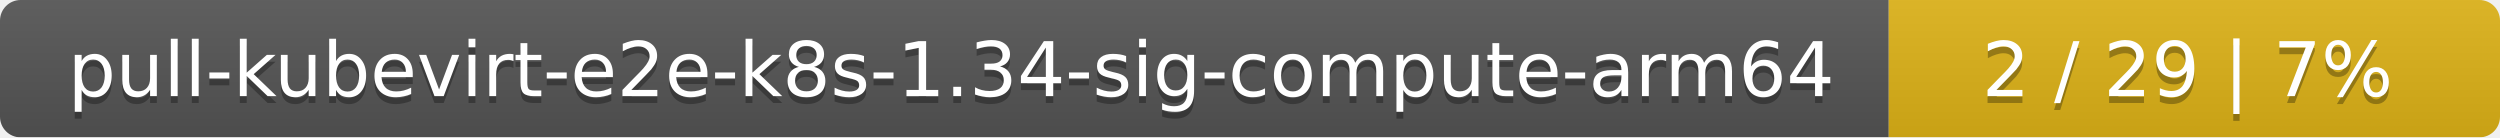
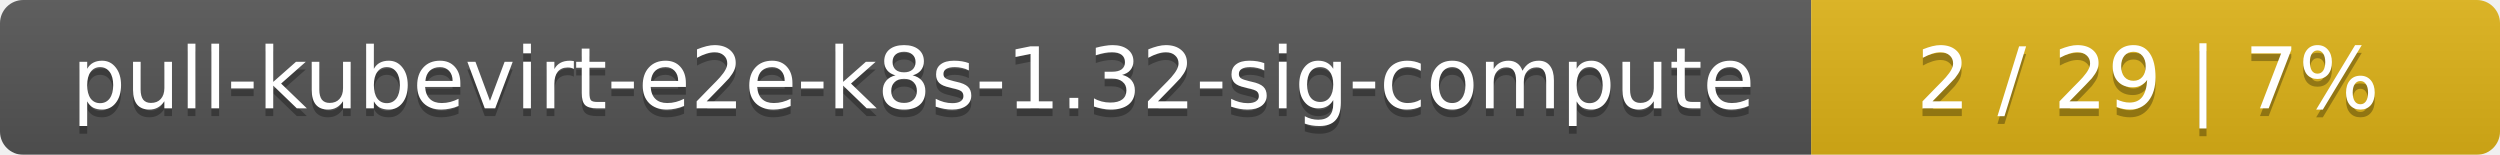
- <svg xmlns="http://www.w3.org/2000/svg" width="364" height="20">
+ <svg xmlns="http://www.w3.org/2000/svg" width="323" height="20">
  <linearGradient id="smooth" x2="0" y2="100%">
    <stop offset="0" stop-color="#bbb" stop-opacity=".1" />
    <stop offset="1" stop-opacity=".1" />
  </linearGradient>
  <mask id="round">
-     <rect width="364" height="20" rx="3" fill="#fff" />
+     <rect width="323" height="20" rx="3" fill="#fff" />
  </mask>
  <g mask="url(#round)">
-     <rect width="275" height="20" fill="#555" />
-     <rect x="275" width="89" height="20" fill="#dfb317" />
-     <rect width="364" height="20" fill="url(#smooth)" />
+     <rect width="234" height="20" fill="#555" />
+     <rect x="234" width="89" height="20" fill="#dfb317" />
+     <rect width="323" height="20" fill="url(#smooth)" />
  </g>
  <g fill="#fff" text-anchor="middle" font-family="DejaVu Sans,Verdana,Geneva,sans-serif" font-size="11">
-     <text x="138.5" y="15" fill="#010101" fill-opacity=".3">pull-kubevirt-e2e-k8s-1.34-sig-compute-arm64</text>
-     <text x="138.5" y="14">pull-kubevirt-e2e-k8s-1.34-sig-compute-arm64</text>
-     <text x="318.5" y="15" fill="#010101" fill-opacity=".3">2 / 29    |    7%</text>
-     <text x="318.5" y="14">2 / 29    |    7%</text>
+     <text x="118" y="15" fill="#010101" fill-opacity=".3">pull-kubevirt-e2e-k8s-1.32-sig-compute</text>
+     <text x="118" y="14">pull-kubevirt-e2e-k8s-1.32-sig-compute</text>
+     <text x="277.5" y="15" fill="#010101" fill-opacity=".3">2 / 29    |    7%</text>
+     <text x="277.5" y="14">2 / 29    |    7%</text>
  </g>
</svg>
